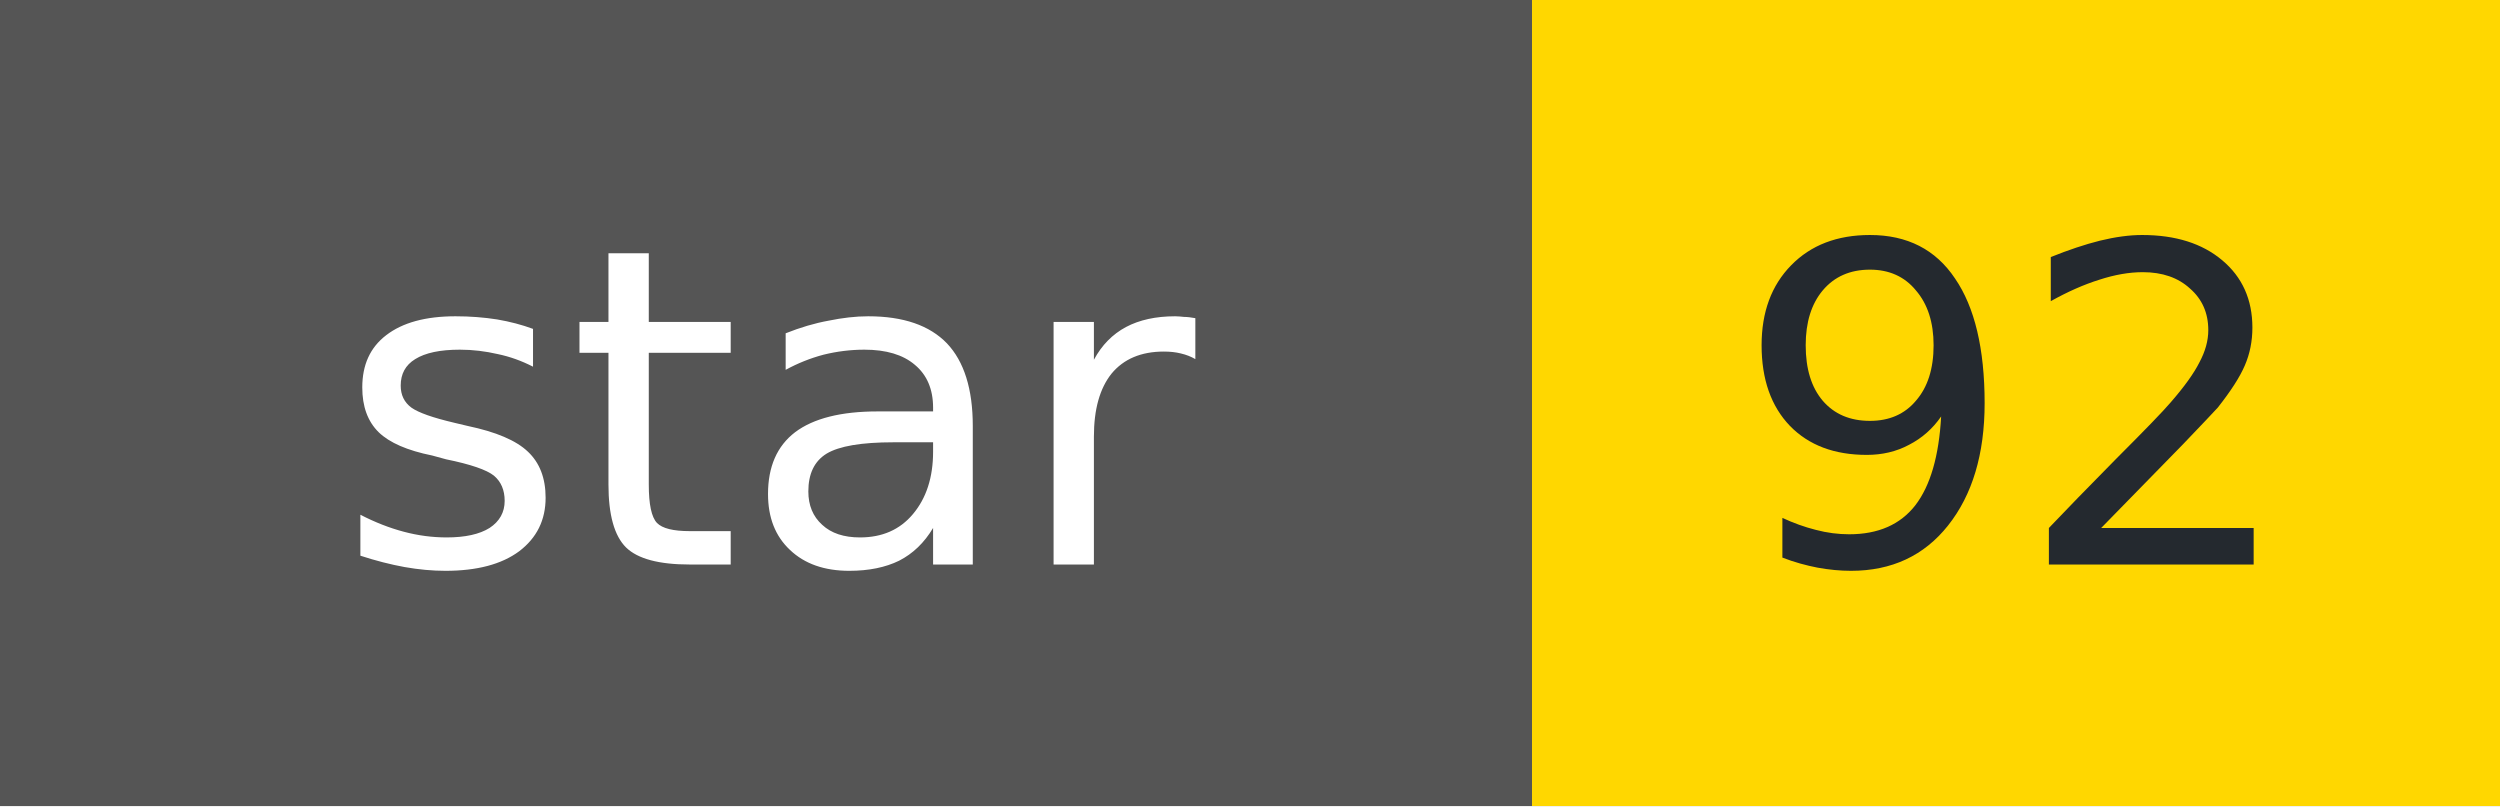
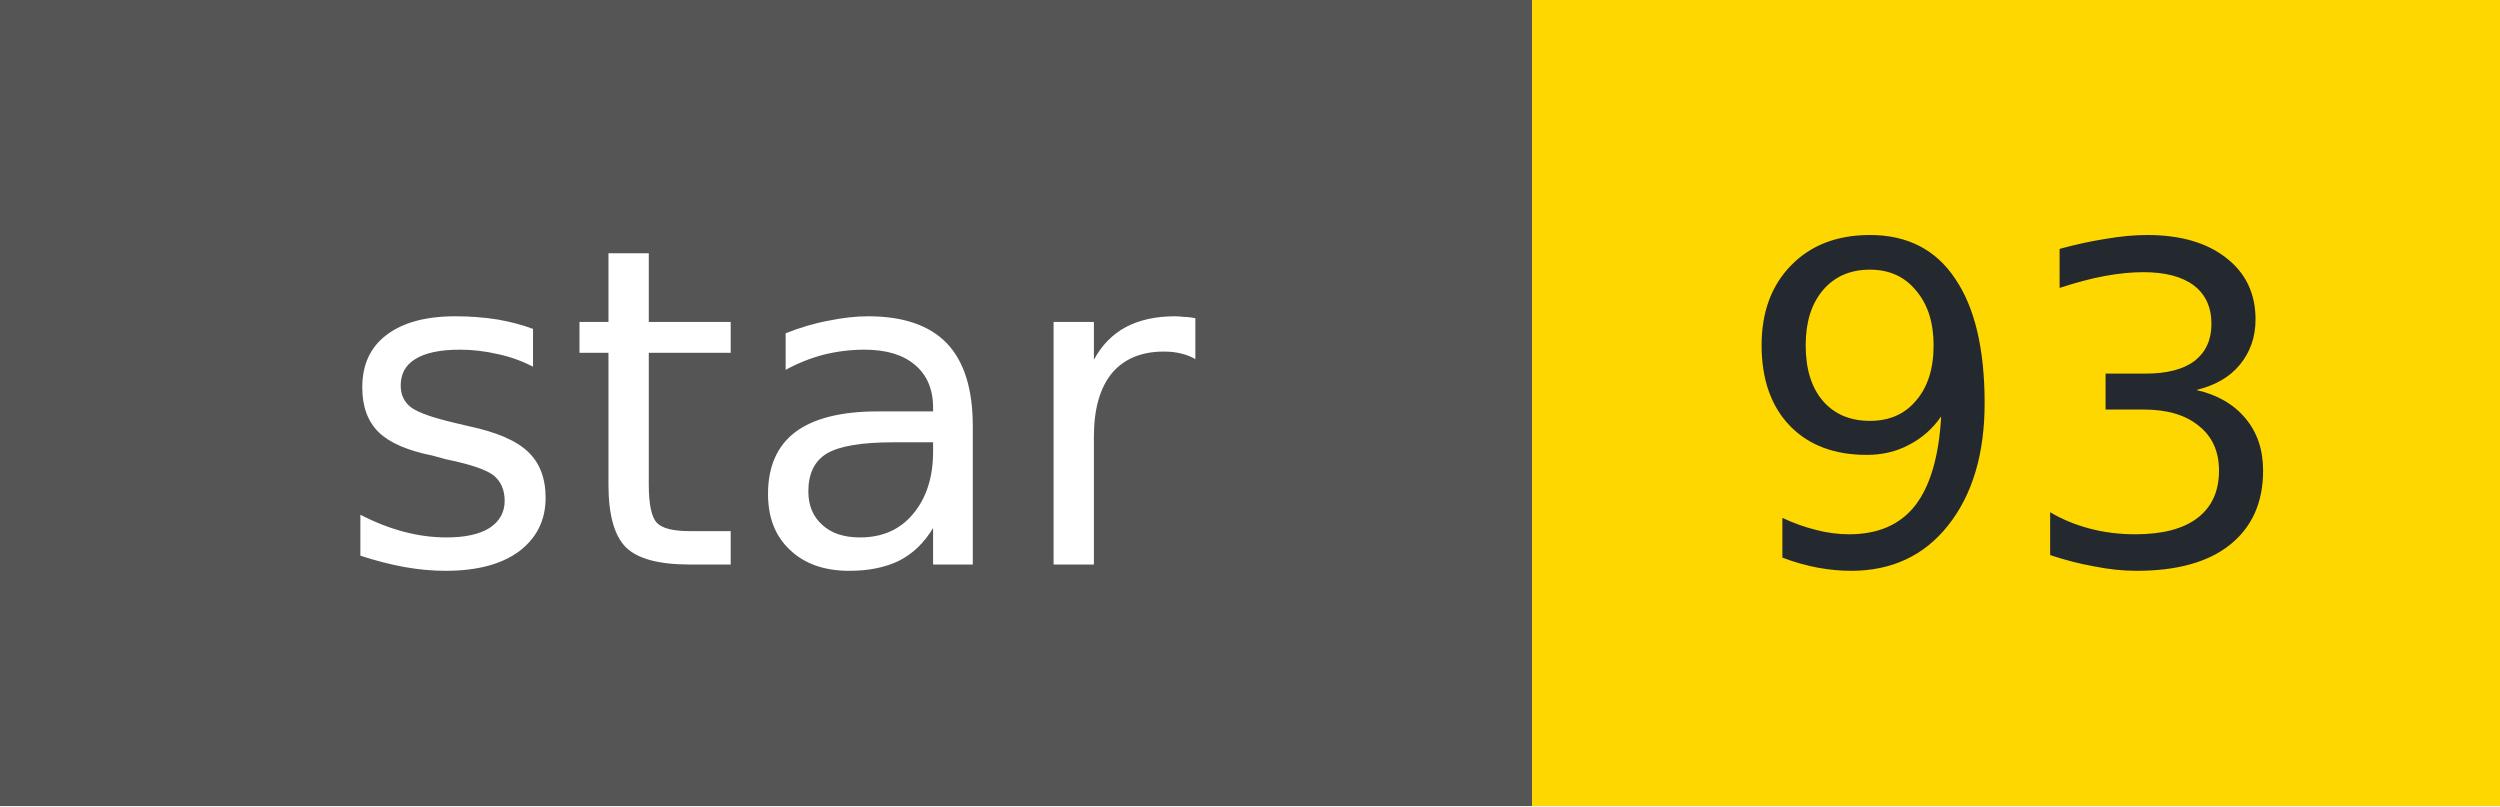
- <svg xmlns="http://www.w3.org/2000/svg" width="62" height="20" role="img" aria-label="star: 92">
+ <svg xmlns="http://www.w3.org/2000/svg" width="62" height="20" role="img" aria-label="star: 93">
  <g shape-rendering="crispEdges">
    <rect width="38" height="20" fill="#555" />
    <rect x="38" width="24" height="20" fill="#FFD700" />
  </g>
  <g fill="#fff" text-anchor="middle" font-family="Verdana,Geneva,DejaVu Sans,sans-serif" font-size="11">
    <text x="19" y="14">star</text>
  </g>
  <g fill="#24292f" text-anchor="middle" font-family="Verdana,Geneva,DejaVu Sans,sans-serif" font-size="11">
-     <text x="50" y="14">92</text>
+     <text x="50" y="14">93</text>
  </g>
</svg>
